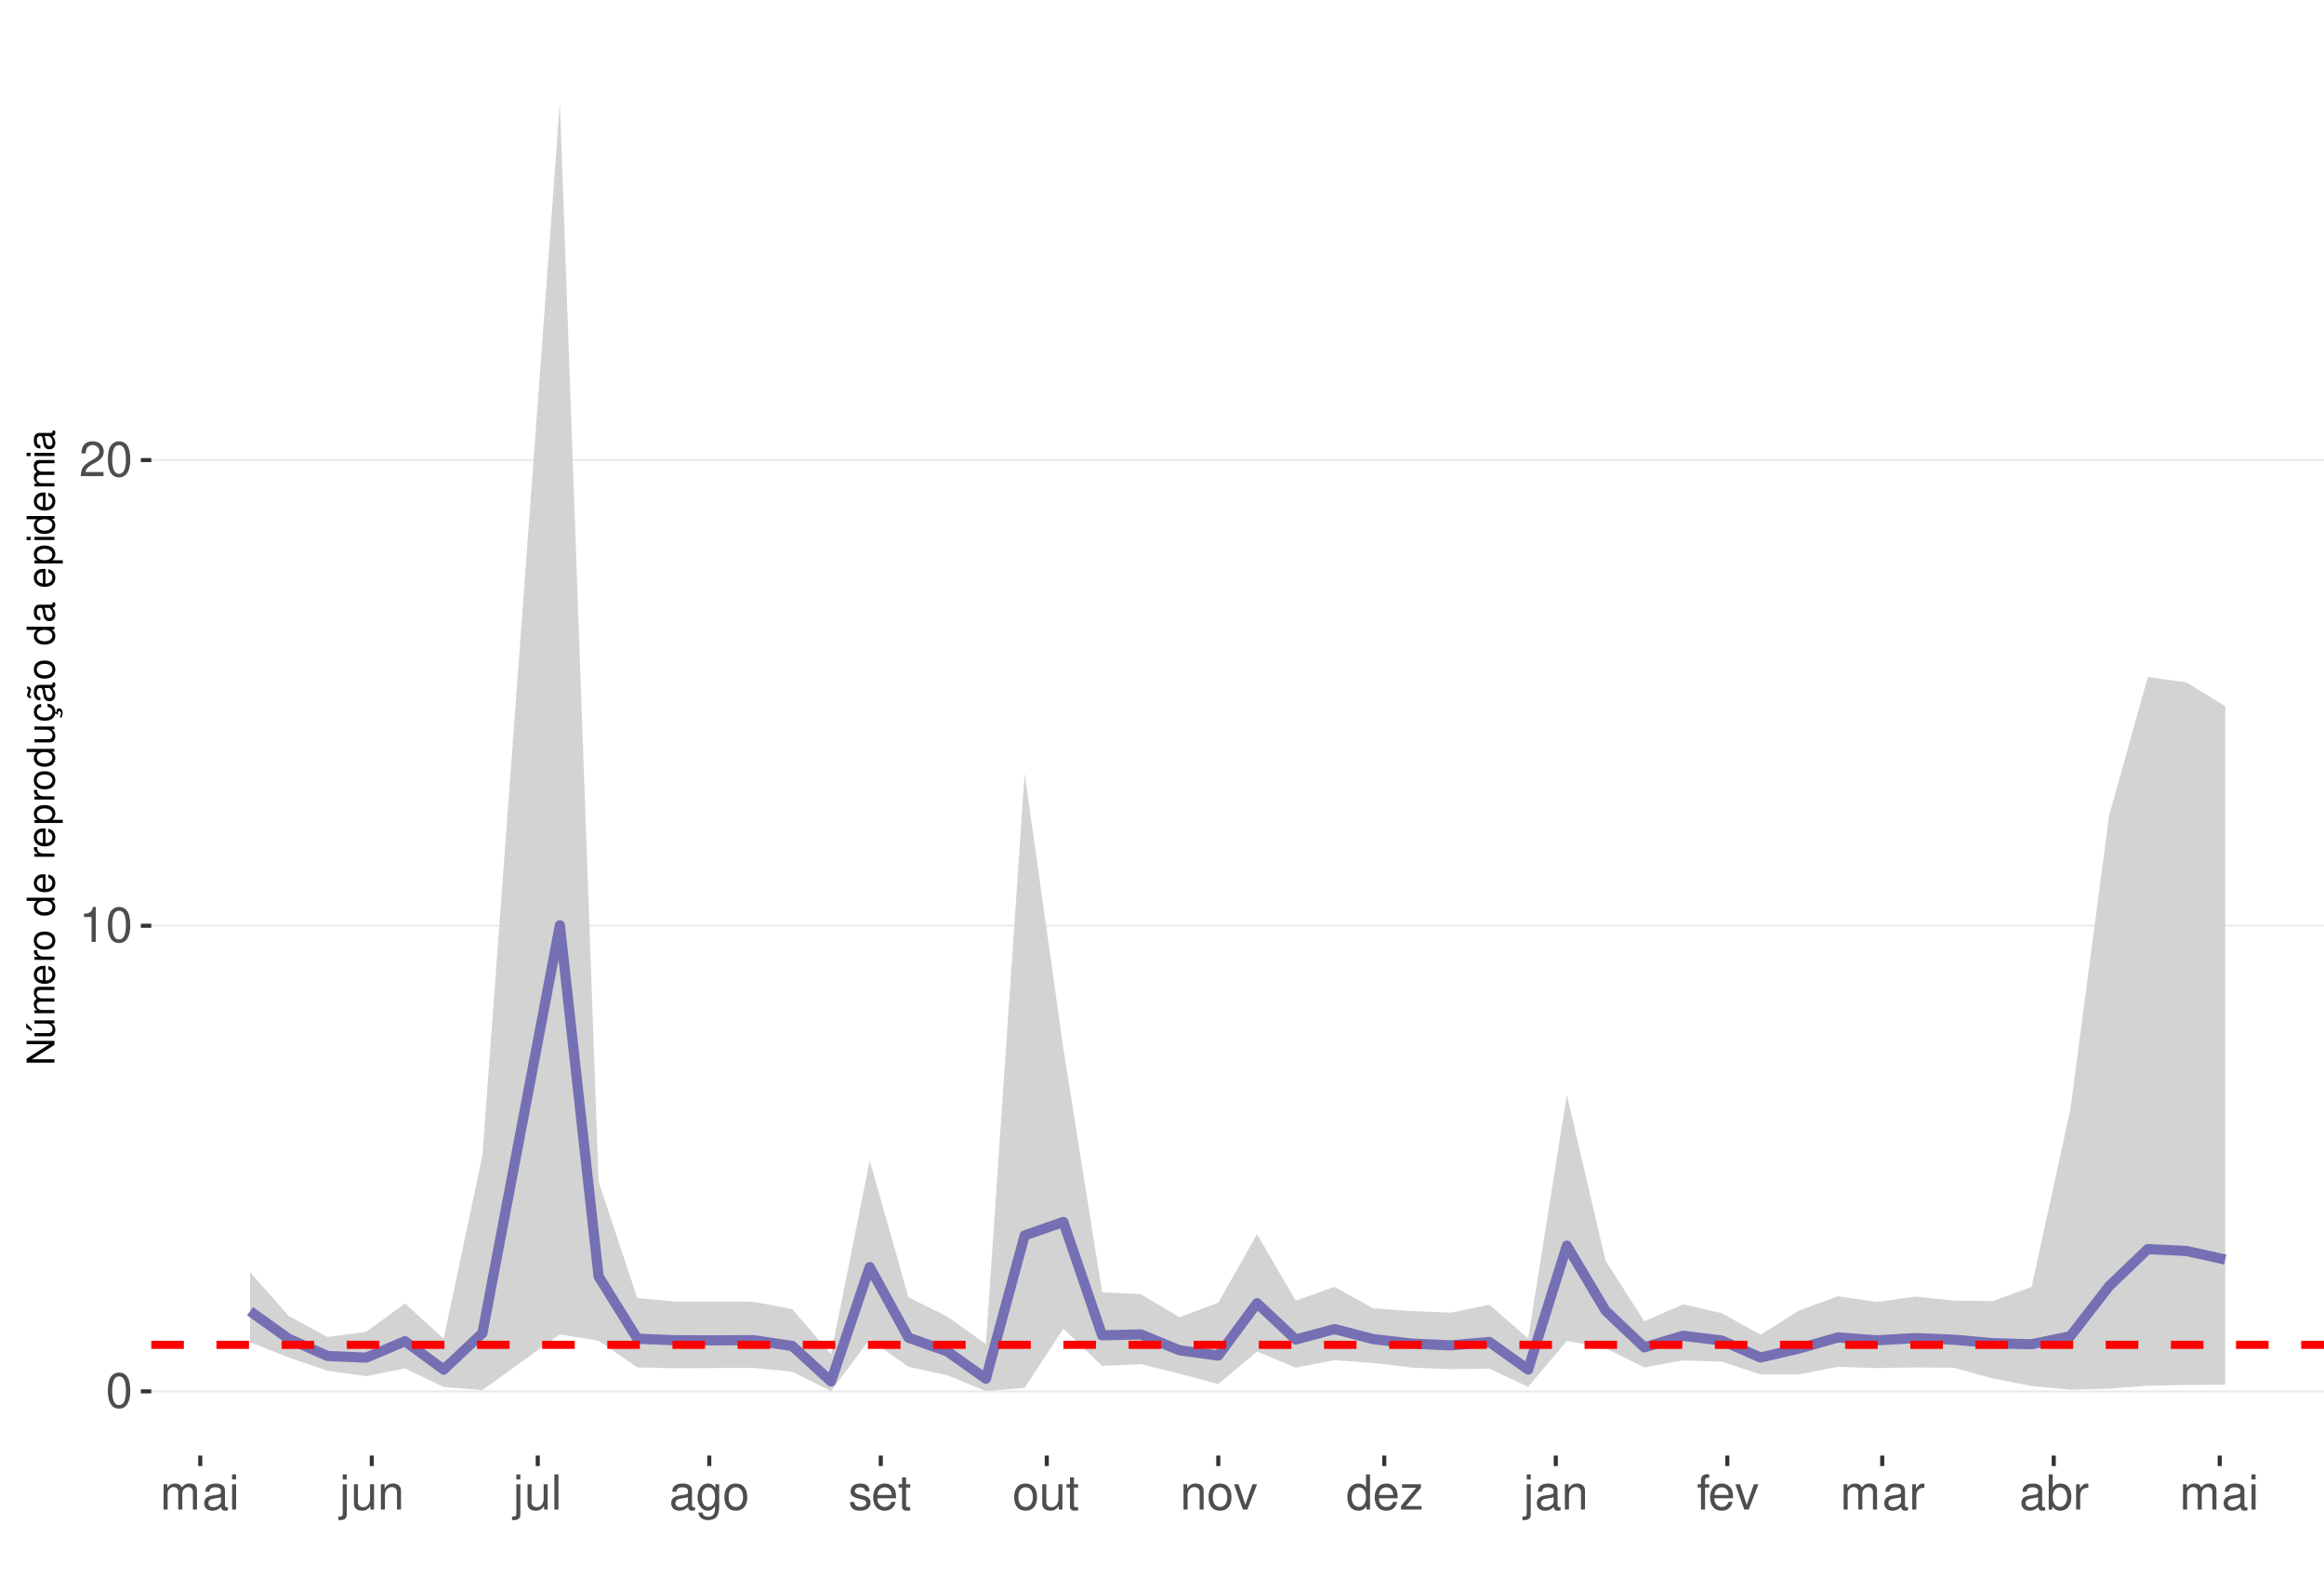
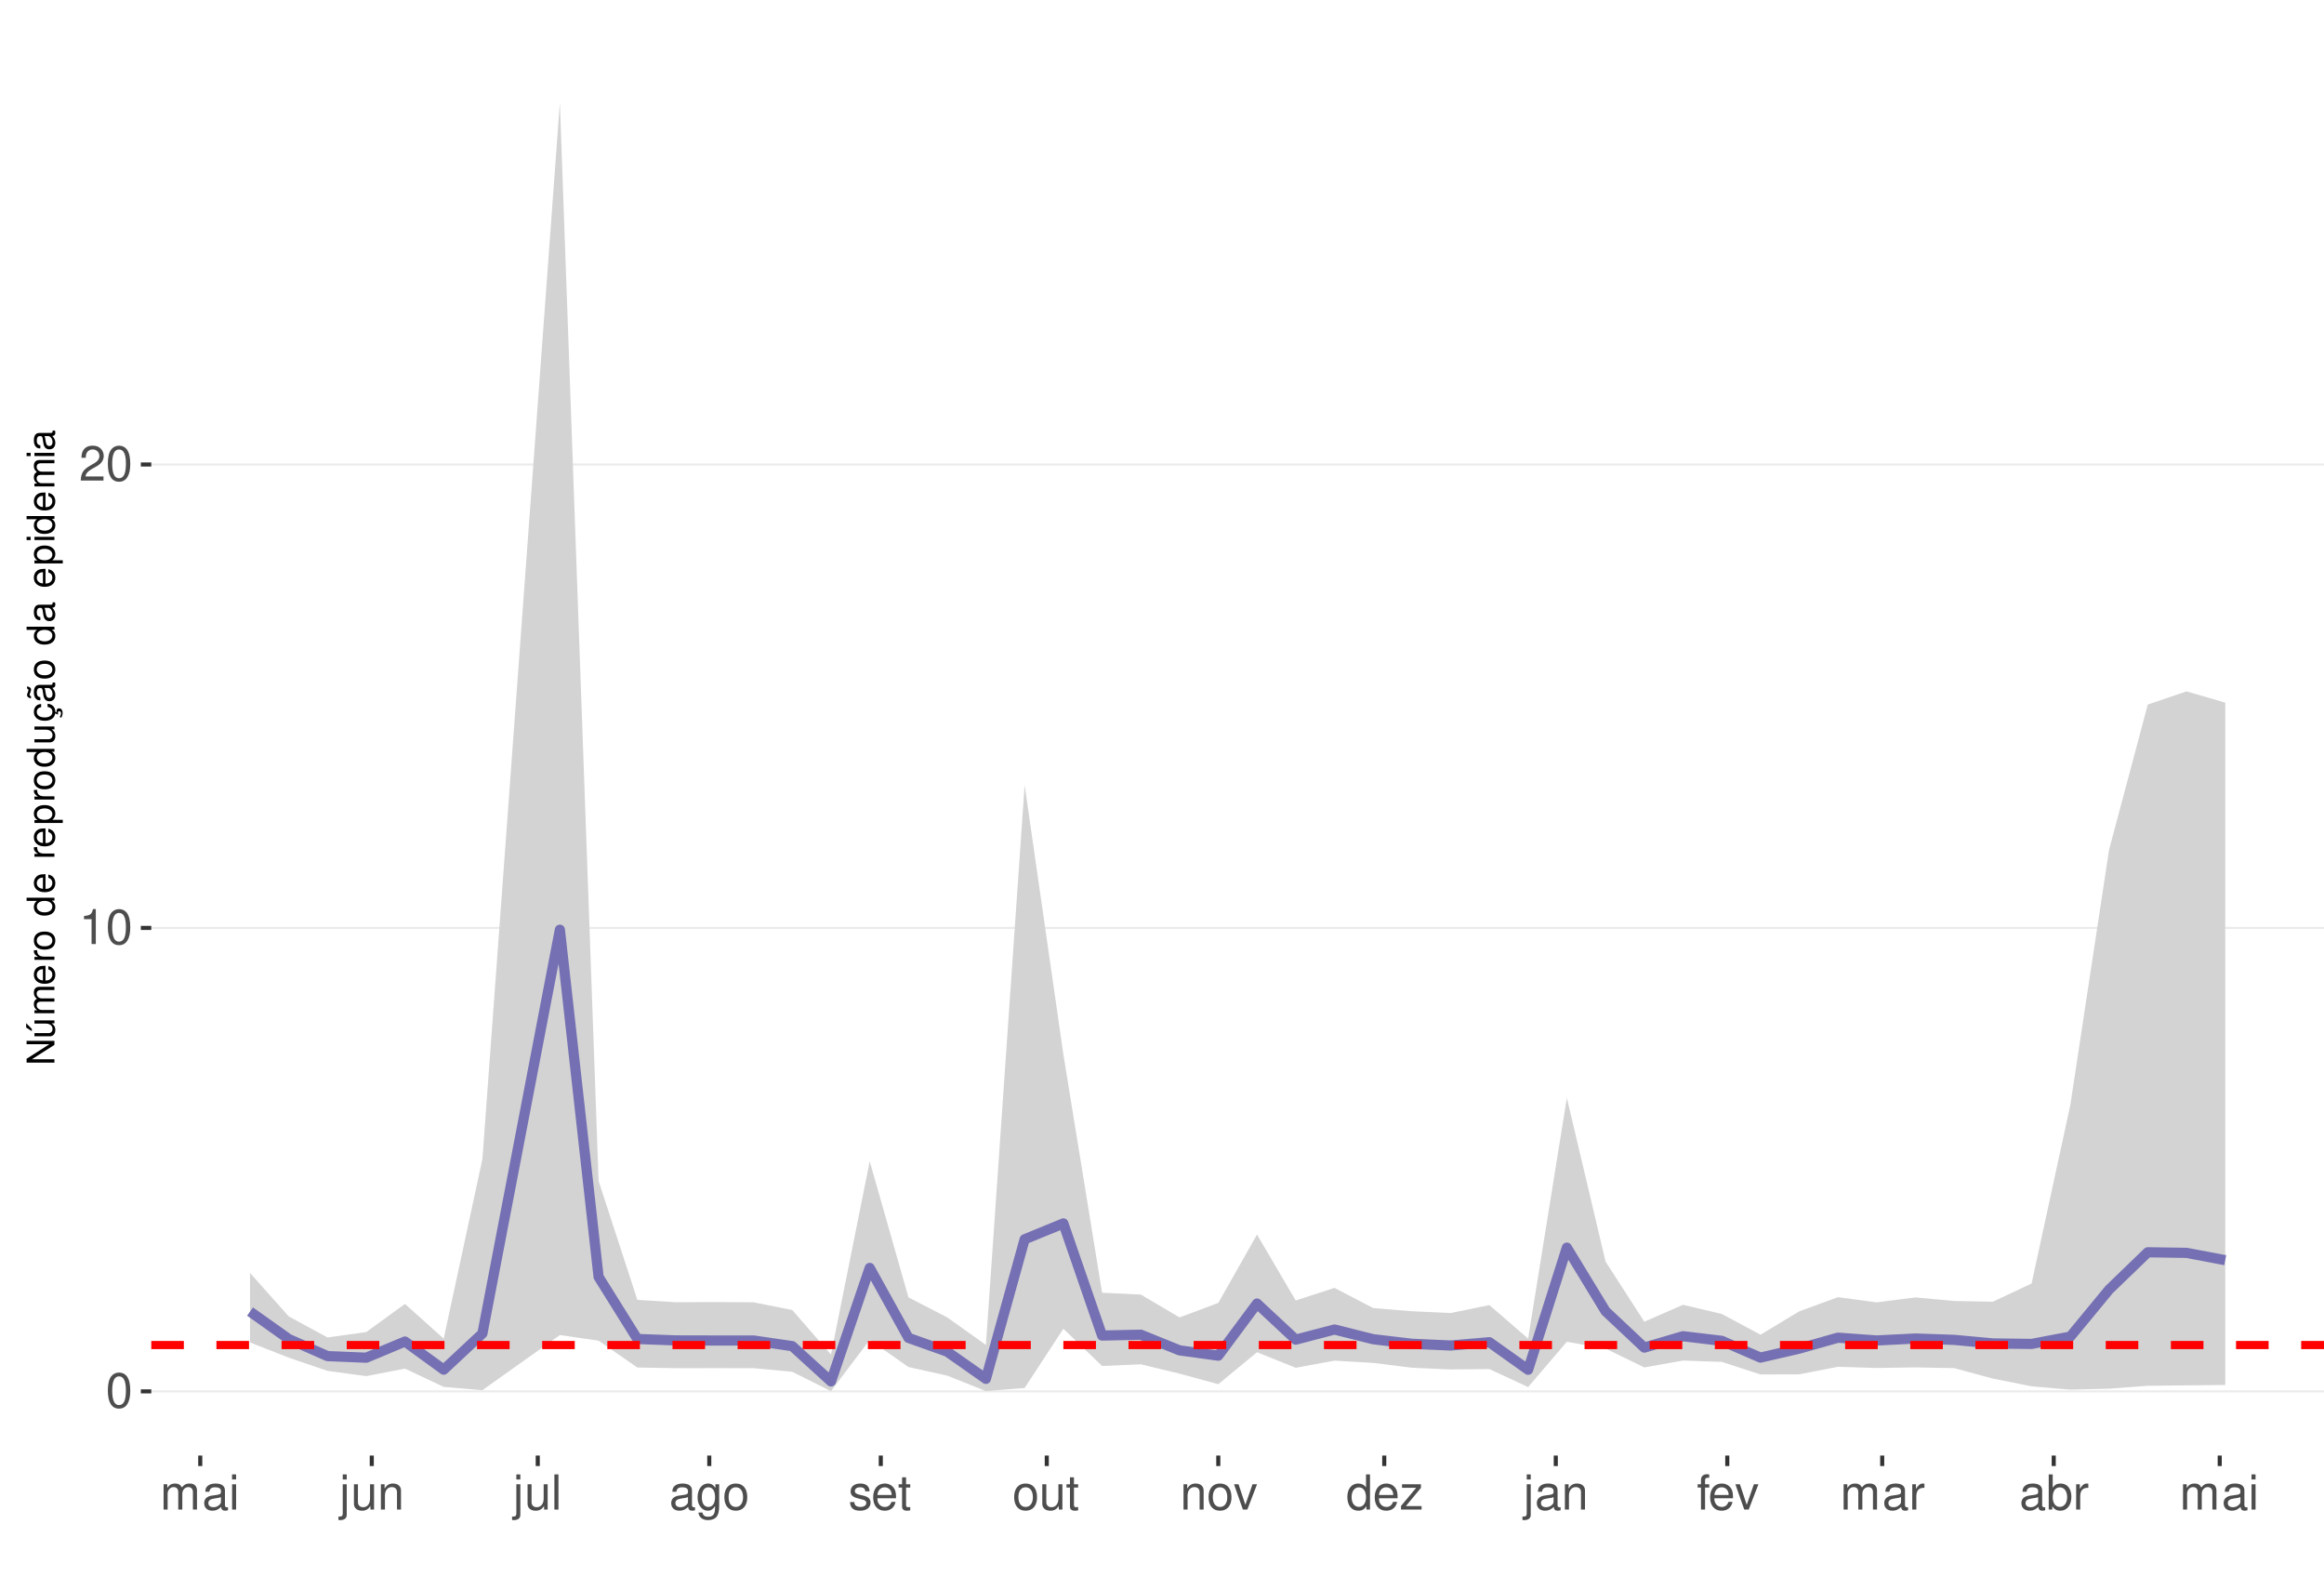
<svg xmlns="http://www.w3.org/2000/svg" xmlns:xlink="http://www.w3.org/1999/xlink" width="609pt" height="413pt" viewBox="0 0 609 413" version="1.1">
  <defs>
    <g>
      <symbol overflow="visible" id="glyph0-0">
        <path style="stroke:none;" d="" />
      </symbol>
      <symbol overflow="visible" id="glyph0-1">
        <path style="stroke:none;" d="M 3.484 -9.156 C 2.641 -9.156 1.891 -8.766 1.422 -8.156 C 0.828 -7.344 0.547 -6.125 0.547 -4.422 C 0.547 -1.344 1.562 0.297 3.484 0.297 C 5.375 0.297 6.422 -1.344 6.422 -4.359 C 6.422 -6.125 6.141 -7.312 5.547 -8.156 C 5.078 -8.781 4.328 -9.156 3.484 -9.156 Z M 3.484 -8.156 C 4.688 -8.156 5.281 -6.938 5.281 -4.453 C 5.281 -1.844 4.703 -0.625 3.453 -0.625 C 2.281 -0.625 1.688 -1.891 1.688 -4.422 C 1.688 -6.938 2.281 -8.156 3.484 -8.156 Z M 3.484 -8.156 " />
      </symbol>
      <symbol overflow="visible" id="glyph0-2">
        <path style="stroke:none;" d="M 3.281 -6.516 L 3.281 0 L 4.391 0 L 4.391 -9.156 L 3.656 -9.156 C 3.266 -7.75 3.016 -7.562 1.297 -7.328 L 1.297 -6.516 Z M 3.281 -6.516 " />
      </symbol>
      <symbol overflow="visible" id="glyph0-3">
        <path style="stroke:none;" d="M 6.406 -1.094 L 1.688 -1.094 C 1.797 -1.859 2.203 -2.344 3.297 -3.016 L 4.562 -3.719 C 5.828 -4.422 6.469 -5.359 6.469 -6.484 C 6.469 -7.234 6.156 -7.953 5.625 -8.438 C 5.094 -8.922 4.438 -9.156 3.594 -9.156 C 2.453 -9.156 1.609 -8.75 1.109 -7.953 C 0.797 -7.484 0.656 -6.906 0.625 -5.984 L 1.75 -5.984 C 1.781 -6.609 1.859 -6.969 2.016 -7.281 C 2.297 -7.828 2.891 -8.172 3.562 -8.172 C 4.562 -8.172 5.328 -7.438 5.328 -6.453 C 5.328 -5.719 4.906 -5.094 4.109 -4.625 L 2.953 -3.953 C 1.078 -2.875 0.531 -2.016 0.438 -0.016 L 6.406 -0.016 Z M 6.406 -1.094 " />
      </symbol>
      <symbol overflow="visible" id="glyph0-4">
        <path style="stroke:none;" d="M 0.891 -6.625 L 0.891 0 L 1.953 0 L 1.953 -4.156 C 1.953 -5.125 2.641 -5.891 3.5 -5.891 C 4.297 -5.891 4.734 -5.422 4.734 -4.562 L 4.734 0 L 5.797 0 L 5.797 -4.156 C 5.797 -5.125 6.5 -5.891 7.359 -5.891 C 8.125 -5.891 8.578 -5.406 8.578 -4.562 L 8.578 0 L 9.641 0 L 9.641 -4.969 C 9.641 -6.156 8.953 -6.828 7.719 -6.828 C 6.828 -6.828 6.297 -6.562 5.688 -5.812 C 5.297 -6.516 4.766 -6.828 3.891 -6.828 C 3.016 -6.828 2.422 -6.5 1.859 -5.688 L 1.859 -6.625 Z M 0.891 -6.625 " />
      </symbol>
      <symbol overflow="visible" id="glyph0-5">
        <path style="stroke:none;" d="M 6.766 -0.625 C 6.656 -0.594 6.609 -0.594 6.547 -0.594 C 6.172 -0.594 5.969 -0.781 5.969 -1.109 L 5.969 -5.016 C 5.969 -6.188 5.109 -6.828 3.484 -6.828 C 2.5 -6.828 1.734 -6.547 1.281 -6.047 C 0.969 -5.703 0.844 -5.328 0.828 -4.672 L 1.891 -4.672 C 1.969 -5.484 2.453 -5.844 3.438 -5.844 C 4.406 -5.844 4.922 -5.5 4.922 -4.859 L 4.922 -4.578 C 4.906 -4.125 4.688 -3.969 3.828 -3.844 C 2.328 -3.656 2.094 -3.609 1.703 -3.438 C 0.922 -3.109 0.531 -2.531 0.531 -1.672 C 0.531 -0.469 1.359 0.297 2.703 0.297 C 3.547 0.297 4.219 0 4.969 -0.688 C 5.031 0 5.359 0.297 6.047 0.297 C 6.281 0.297 6.422 0.266 6.766 0.172 Z M 4.922 -2.094 C 4.922 -1.734 4.828 -1.516 4.5 -1.234 C 4.078 -0.828 3.562 -0.625 2.938 -0.625 C 2.109 -0.625 1.625 -1.031 1.625 -1.703 C 1.625 -2.391 2.094 -2.75 3.234 -2.906 C 4.359 -3.062 4.562 -3.109 4.922 -3.281 Z M 4.922 -2.094 " />
      </symbol>
      <symbol overflow="visible" id="glyph0-6">
        <path style="stroke:none;" d="M 1.891 -6.625 L 0.844 -6.625 L 0.844 0 L 1.891 0 Z M 1.891 -9.219 L 0.828 -9.219 L 0.828 -7.891 L 1.891 -7.891 Z M 1.891 -9.219 " />
      </symbol>
      <symbol overflow="visible" id="glyph0-7">
        <path style="stroke:none;" d="M 0.891 -6.625 L 0.891 0.969 C 0.891 1.625 0.688 1.828 0.031 1.828 C -0.047 1.828 -0.094 1.828 -0.234 1.828 L -0.234 2.719 C -0.094 2.75 -0.031 2.766 0.125 2.766 C 1.312 2.766 1.938 2.297 1.938 1.375 L 1.938 -6.625 Z M 1.938 -9.219 L 0.891 -9.219 L 0.891 -7.891 L 1.938 -7.891 Z M 1.938 -9.219 " />
      </symbol>
      <symbol overflow="visible" id="glyph0-8">
        <path style="stroke:none;" d="M 6.094 0 L 6.094 -6.625 L 5.047 -6.625 L 5.047 -2.875 C 5.047 -1.516 4.344 -0.625 3.234 -0.625 C 2.406 -0.625 1.875 -1.141 1.875 -1.938 L 1.875 -6.625 L 0.828 -6.625 L 0.828 -1.516 C 0.828 -0.422 1.641 0.297 2.938 0.297 C 3.906 0.297 4.531 -0.047 5.156 -0.922 L 5.156 0 Z M 6.094 0 " />
      </symbol>
      <symbol overflow="visible" id="glyph0-9">
        <path style="stroke:none;" d="M 0.891 -6.625 L 0.891 0 L 1.953 0 L 1.953 -3.656 C 1.953 -5.016 2.656 -5.891 3.75 -5.891 C 4.578 -5.891 5.109 -5.391 5.109 -4.594 L 5.109 0 L 6.156 0 L 6.156 -5.016 C 6.156 -6.109 5.344 -6.828 4.062 -6.828 C 3.078 -6.828 2.438 -6.438 1.859 -5.516 L 1.859 -6.625 Z M 0.891 -6.625 " />
      </symbol>
      <symbol overflow="visible" id="glyph0-10">
        <path style="stroke:none;" d="M 1.922 -9.219 L 0.859 -9.219 L 0.859 0 L 1.922 0 Z M 1.922 -9.219 " />
      </symbol>
      <symbol overflow="visible" id="glyph0-11">
        <path style="stroke:none;" d="M 5.109 -6.625 L 5.109 -5.672 C 4.578 -6.469 4 -6.828 3.156 -6.828 C 1.562 -6.828 0.438 -5.328 0.438 -3.203 C 0.438 -2.094 0.703 -1.281 1.281 -0.609 C 1.766 -0.031 2.406 0.297 3.094 0.297 C 3.891 0.297 4.453 -0.062 5.016 -0.906 L 5.016 -0.562 C 5.016 1.219 4.516 1.875 3.203 1.875 C 2.297 1.875 1.828 1.516 1.734 0.766 L 0.656 0.766 C 0.766 1.984 1.734 2.766 3.172 2.766 C 4.156 2.766 4.969 2.438 5.391 1.906 C 5.891 1.297 6.094 0.469 6.094 -1.094 L 6.094 -6.625 Z M 3.266 -5.844 C 4.375 -5.844 5.016 -4.906 5.016 -3.234 C 5.016 -1.625 4.359 -0.688 3.266 -0.688 C 2.172 -0.688 1.547 -1.625 1.547 -3.266 C 1.547 -4.891 2.172 -5.844 3.266 -5.844 Z M 3.266 -5.844 " />
      </symbol>
      <symbol overflow="visible" id="glyph0-12">
        <path style="stroke:none;" d="M 3.438 -6.828 C 1.562 -6.828 0.453 -5.5 0.453 -3.266 C 0.453 -1.031 1.562 0.297 3.453 0.297 C 5.328 0.297 6.453 -1.031 6.453 -3.219 C 6.453 -5.516 5.359 -6.828 3.438 -6.828 Z M 3.453 -5.844 C 4.641 -5.844 5.359 -4.875 5.359 -3.234 C 5.359 -1.656 4.625 -0.688 3.453 -0.688 C 2.281 -0.688 1.562 -1.656 1.562 -3.266 C 1.562 -4.875 2.281 -5.844 3.453 -5.844 Z M 3.453 -5.844 " />
      </symbol>
      <symbol overflow="visible" id="glyph0-13">
        <path style="stroke:none;" d="M 5.547 -4.781 C 5.531 -6.094 4.672 -6.828 3.141 -6.828 C 1.594 -6.828 0.594 -6.031 0.594 -4.797 C 0.594 -3.766 1.125 -3.266 2.703 -2.891 L 3.688 -2.641 C 4.422 -2.469 4.703 -2.203 4.703 -1.734 C 4.703 -1.094 4.094 -0.688 3.156 -0.688 C 2.594 -0.688 2.109 -0.844 1.844 -1.125 C 1.688 -1.312 1.609 -1.5 1.547 -1.969 L 0.438 -1.969 C 0.484 -0.438 1.344 0.297 3.078 0.297 C 4.75 0.297 5.812 -0.531 5.812 -1.812 C 5.812 -2.797 5.25 -3.344 3.938 -3.656 L 2.922 -3.891 C 2.062 -4.094 1.703 -4.375 1.703 -4.844 C 1.703 -5.469 2.234 -5.844 3.094 -5.844 C 3.953 -5.844 4.406 -5.484 4.422 -4.781 Z M 5.547 -4.781 " />
      </symbol>
      <symbol overflow="visible" id="glyph0-14">
        <path style="stroke:none;" d="M 6.5 -2.969 C 6.5 -3.969 6.422 -4.578 6.234 -5.078 C 5.797 -6.156 4.781 -6.828 3.547 -6.828 C 1.703 -6.828 0.5 -5.422 0.5 -3.234 C 0.5 -1.031 1.641 0.297 3.516 0.297 C 5.031 0.297 6.094 -0.562 6.359 -2.016 L 5.297 -2.016 C 5 -1.141 4.406 -0.688 3.562 -0.688 C 2.891 -0.688 2.312 -0.984 1.969 -1.547 C 1.703 -1.922 1.625 -2.297 1.609 -2.969 Z M 1.625 -3.828 C 1.719 -5.047 2.469 -5.844 3.531 -5.844 C 4.609 -5.844 5.359 -5.016 5.359 -3.828 Z M 1.625 -3.828 " />
      </symbol>
      <symbol overflow="visible" id="glyph0-15">
        <path style="stroke:none;" d="M 3.219 -6.625 L 2.125 -6.625 L 2.125 -8.453 L 1.078 -8.453 L 1.078 -6.625 L 0.172 -6.625 L 0.172 -5.766 L 1.078 -5.766 L 1.078 -0.766 C 1.078 -0.078 1.531 0.297 2.359 0.297 C 2.625 0.297 2.859 0.266 3.219 0.203 L 3.219 -0.688 C 3.062 -0.641 2.922 -0.625 2.703 -0.625 C 2.25 -0.625 2.125 -0.766 2.125 -1.234 L 2.125 -5.766 L 3.219 -5.766 Z M 3.219 -6.625 " />
      </symbol>
      <symbol overflow="visible" id="glyph0-16">
        <path style="stroke:none;" d="M 3.609 0 L 6.156 -6.625 L 4.969 -6.625 L 3.094 -1.25 L 1.312 -6.625 L 0.125 -6.625 L 2.453 0 Z M 3.609 0 " />
      </symbol>
      <symbol overflow="visible" id="glyph0-17">
        <path style="stroke:none;" d="M 6.266 -9.219 L 5.219 -9.219 L 5.219 -5.797 C 4.766 -6.469 4.062 -6.828 3.172 -6.828 C 1.453 -6.828 0.328 -5.438 0.328 -3.328 C 0.328 -1.094 1.422 0.297 3.219 0.297 C 4.125 0.297 4.766 -0.047 5.328 -0.875 L 5.328 0 L 6.266 0 Z M 3.359 -5.828 C 4.5 -5.828 5.219 -4.828 5.219 -3.234 C 5.219 -1.703 4.484 -0.703 3.359 -0.703 C 2.203 -0.703 1.438 -1.719 1.438 -3.266 C 1.438 -4.812 2.203 -5.828 3.359 -5.828 Z M 3.359 -5.828 " />
      </symbol>
      <symbol overflow="visible" id="glyph0-18">
        <path style="stroke:none;" d="M 5.609 -6.625 L 0.656 -6.625 L 0.656 -5.703 L 4.359 -5.703 L 0.391 -0.953 L 0.391 0 L 5.781 0 L 5.781 -0.922 L 1.672 -0.922 L 5.609 -5.688 Z M 5.609 -6.625 " />
      </symbol>
      <symbol overflow="visible" id="glyph0-19">
        <path style="stroke:none;" d="M 3.266 -6.625 L 2.172 -6.625 L 2.172 -7.672 C 2.172 -8.109 2.406 -8.344 2.891 -8.344 C 2.984 -8.344 3.031 -8.344 3.266 -8.328 L 3.266 -9.203 C 3.031 -9.25 2.891 -9.266 2.672 -9.266 C 1.703 -9.266 1.109 -8.703 1.109 -7.766 L 1.109 -6.625 L 0.234 -6.625 L 0.234 -5.766 L 1.109 -5.766 L 1.109 0 L 2.172 0 L 2.172 -5.766 L 3.266 -5.766 Z M 3.266 -6.625 " />
      </symbol>
      <symbol overflow="visible" id="glyph0-20">
        <path style="stroke:none;" d="M 0.875 -6.625 L 0.875 0 L 1.938 0 L 1.938 -3.438 C 1.953 -5.031 2.609 -5.75 4.062 -5.703 L 4.062 -6.781 C 3.891 -6.812 3.781 -6.828 3.656 -6.828 C 2.969 -6.828 2.453 -6.422 1.844 -5.422 L 1.844 -6.625 Z M 0.875 -6.625 " />
      </symbol>
      <symbol overflow="visible" id="glyph0-21">
        <path style="stroke:none;" d="M 0.688 -9.219 L 0.688 0 L 1.625 0 L 1.625 -0.844 C 2.141 -0.078 2.812 0.297 3.734 0.297 C 5.484 0.297 6.625 -1.141 6.625 -3.344 C 6.625 -5.5 5.547 -6.828 3.781 -6.828 C 2.875 -6.828 2.234 -6.484 1.734 -5.734 L 1.734 -9.219 Z M 3.578 -5.828 C 4.766 -5.828 5.516 -4.812 5.516 -3.234 C 5.516 -1.719 4.734 -0.703 3.578 -0.703 C 2.453 -0.703 1.734 -1.703 1.734 -3.266 C 1.734 -4.828 2.453 -5.828 3.578 -5.828 Z M 3.578 -5.828 " />
      </symbol>
      <symbol overflow="visible" id="glyph1-0">
        <path style="stroke:none;" d="" />
      </symbol>
      <symbol overflow="visible" id="glyph1-1">
        <path style="stroke:none;" d="M -7.297 -6.453 L -7.297 -5.578 L -1.328 -5.578 L -7.297 -1.766 L -7.297 -0.766 L 0 -0.766 L 0 -1.641 L -5.906 -1.641 L 0 -5.406 L 0 -6.453 Z M -7.297 -6.453 " />
      </symbol>
      <symbol overflow="visible" id="glyph1-2">
        <path style="stroke:none;" d="M 0 -4.812 L -5.234 -4.812 L -5.234 -3.984 L -2.266 -3.984 C -1.203 -3.984 -0.5 -3.438 -0.5 -2.562 C -0.5 -1.906 -0.906 -1.484 -1.531 -1.484 L -5.234 -1.484 L -5.234 -0.656 L -1.203 -0.656 C -0.328 -0.656 0.234 -1.297 0.234 -2.312 C 0.234 -3.094 -0.047 -3.578 -0.734 -4.062 L 0 -4.062 Z M -7.406 -2.953 L -5.922 -2 L -5.922 -2.594 L -7.406 -4.094 Z M -7.406 -2.953 " />
      </symbol>
      <symbol overflow="visible" id="glyph1-3">
        <path style="stroke:none;" d="M -5.234 -0.703 L 0 -0.703 L 0 -1.547 L -3.297 -1.547 C -4.047 -1.547 -4.656 -2.094 -4.656 -2.766 C -4.656 -3.391 -4.281 -3.734 -3.609 -3.734 L 0 -3.734 L 0 -4.578 L -3.297 -4.578 C -4.047 -4.578 -4.656 -5.125 -4.656 -5.812 C -4.656 -6.422 -4.266 -6.781 -3.609 -6.781 L 0 -6.781 L 0 -7.625 L -3.938 -7.625 C -4.875 -7.625 -5.391 -7.078 -5.391 -6.094 C -5.391 -5.406 -5.188 -4.984 -4.594 -4.484 C -5.156 -4.188 -5.391 -3.766 -5.391 -3.078 C -5.391 -2.375 -5.125 -1.906 -4.5 -1.469 L -5.234 -1.469 Z M -5.234 -0.703 " />
      </symbol>
      <symbol overflow="visible" id="glyph1-4">
        <path style="stroke:none;" d="M -2.344 -5.125 C -3.141 -5.125 -3.625 -5.062 -4.016 -4.922 C -4.875 -4.578 -5.391 -3.781 -5.391 -2.797 C -5.391 -1.344 -4.281 -0.406 -2.547 -0.406 C -0.812 -0.406 0.234 -1.297 0.234 -2.781 C 0.234 -3.984 -0.453 -4.812 -1.594 -5.016 L -1.594 -4.188 C -0.906 -3.953 -0.547 -3.484 -0.547 -2.812 C -0.547 -2.281 -0.781 -1.828 -1.219 -1.547 C -1.516 -1.344 -1.812 -1.281 -2.344 -1.266 Z M -3.016 -1.297 C -3.984 -1.359 -4.625 -1.953 -4.625 -2.797 C -4.625 -3.641 -3.953 -4.234 -3.016 -4.234 Z M -3.016 -1.297 " />
      </symbol>
      <symbol overflow="visible" id="glyph1-5">
        <path style="stroke:none;" d="M -5.234 -0.688 L 0 -0.688 L 0 -1.531 L -2.719 -1.531 C -3.984 -1.547 -4.547 -2.062 -4.516 -3.203 L -5.359 -3.203 C -5.375 -3.062 -5.391 -2.984 -5.391 -2.891 C -5.391 -2.344 -5.062 -1.938 -4.297 -1.453 L -5.234 -1.453 Z M -5.234 -0.688 " />
      </symbol>
      <symbol overflow="visible" id="glyph1-6">
        <path style="stroke:none;" d="M -5.391 -2.719 C -5.391 -1.234 -4.344 -0.359 -2.578 -0.359 C -0.812 -0.359 0.234 -1.234 0.234 -2.734 C 0.234 -4.203 -0.812 -5.094 -2.547 -5.094 C -4.359 -5.094 -5.391 -4.234 -5.391 -2.719 Z M -4.625 -2.734 C -4.625 -3.672 -3.844 -4.234 -2.547 -4.234 C -1.312 -4.234 -0.547 -3.656 -0.547 -2.734 C -0.547 -1.797 -1.312 -1.234 -2.578 -1.234 C -3.844 -1.234 -4.625 -1.797 -4.625 -2.734 Z M -4.625 -2.734 " />
      </symbol>
      <symbol overflow="visible" id="glyph1-7">
        <path style="stroke:none;" d="" />
      </symbol>
      <symbol overflow="visible" id="glyph1-8">
        <path style="stroke:none;" d="M -7.297 -4.953 L -7.297 -4.125 L -4.578 -4.125 C -5.109 -3.766 -5.391 -3.203 -5.391 -2.516 C -5.391 -1.156 -4.297 -0.266 -2.625 -0.266 C -0.859 -0.266 0.234 -1.125 0.234 -2.547 C 0.234 -3.266 -0.047 -3.766 -0.688 -4.203 L 0 -4.203 L 0 -4.953 Z M -4.609 -2.656 C -4.609 -3.547 -3.812 -4.125 -2.562 -4.125 C -1.344 -4.125 -0.547 -3.547 -0.547 -2.656 C -0.547 -1.734 -1.359 -1.125 -2.578 -1.125 C -3.797 -1.125 -4.609 -1.734 -4.609 -2.656 Z M -4.609 -2.656 " />
      </symbol>
      <symbol overflow="visible" id="glyph1-9">
        <path style="stroke:none;" d="M 2.188 -0.547 L 2.188 -1.375 L -0.547 -1.375 C -0.016 -1.812 0.234 -2.312 0.234 -2.984 C 0.234 -4.344 -0.859 -5.234 -2.531 -5.234 C -4.297 -5.234 -5.391 -4.375 -5.391 -2.984 C -5.391 -2.266 -5.062 -1.703 -4.453 -1.312 L -5.234 -1.312 L -5.234 -0.547 Z M -4.609 -2.844 C -4.609 -3.766 -3.797 -4.359 -2.547 -4.359 C -1.359 -4.359 -0.547 -3.75 -0.547 -2.844 C -0.547 -1.953 -1.344 -1.375 -2.578 -1.375 C -3.812 -1.375 -4.609 -1.953 -4.609 -2.844 Z M -4.609 -2.844 " />
      </symbol>
      <symbol overflow="visible" id="glyph1-10">
        <path style="stroke:none;" d="M 0 -4.812 L -5.234 -4.812 L -5.234 -3.984 L -2.266 -3.984 C -1.203 -3.984 -0.5 -3.438 -0.5 -2.562 C -0.5 -1.906 -0.906 -1.484 -1.531 -1.484 L -5.234 -1.484 L -5.234 -0.656 L -1.203 -0.656 C -0.328 -0.656 0.234 -1.297 0.234 -2.312 C 0.234 -3.094 -0.047 -3.578 -0.734 -4.062 L 0 -4.062 Z M 0 -4.812 " />
      </symbol>
      <symbol overflow="visible" id="glyph1-11">
        <path style="stroke:none;" d="M 0.234 -2.641 C 0.234 -3.875 -0.547 -4.703 -1.797 -4.766 L -1.797 -3.938 C -0.953 -3.797 -0.531 -3.359 -0.531 -2.656 C -0.531 -1.734 -1.281 -1.188 -2.516 -1.188 C -3.844 -1.188 -4.625 -1.719 -4.625 -2.625 C -4.625 -3.328 -4.203 -3.766 -3.484 -3.875 L -3.484 -4.703 C -3.984 -4.672 -4.312 -4.562 -4.609 -4.359 C -5.094 -4 -5.391 -3.375 -5.391 -2.641 C -5.391 -1.219 -4.266 -0.312 -2.531 -0.312 C -1.469 -0.312 -0.625 -0.672 -0.156 -1.312 C 0.047 -1.594 0.125 -1.812 0.203 -2.25 L 0.922 -1.938 L 0.984 -2.062 C 0.938 -2.188 0.906 -2.25 0.906 -2.375 C 0.906 -2.656 1.047 -2.828 1.281 -2.828 C 1.547 -2.828 1.734 -2.594 1.734 -2.297 C 1.734 -2.031 1.672 -1.844 1.438 -1.406 L 1.406 -1.312 L 1.812 -1.094 C 2.078 -1.75 2.141 -1.953 2.141 -2.344 C 2.141 -3.109 1.781 -3.578 1.203 -3.578 C 0.781 -3.578 0.547 -3.297 0.547 -2.797 C 0.547 -2.703 0.547 -2.641 0.562 -2.516 Z M 0.234 -2.641 " />
      </symbol>
      <symbol overflow="visible" id="glyph1-12">
        <path style="stroke:none;" d="M -0.484 -5.344 C -0.469 -5.266 -0.469 -5.219 -0.469 -5.172 C -0.469 -4.875 -0.625 -4.719 -0.875 -4.719 L -3.953 -4.719 C -4.891 -4.719 -5.391 -4.047 -5.391 -2.75 C -5.391 -1.984 -5.172 -1.375 -4.781 -1.016 C -4.516 -0.766 -4.203 -0.672 -3.688 -0.656 L -3.688 -1.484 C -4.328 -1.562 -4.625 -1.938 -4.625 -2.719 C -4.625 -3.484 -4.344 -3.891 -3.844 -3.891 L -3.625 -3.891 C -3.266 -3.875 -3.125 -3.703 -3.047 -3.016 C -2.891 -1.844 -2.844 -1.656 -2.719 -1.344 C -2.453 -0.734 -2 -0.422 -1.312 -0.422 C -0.375 -0.422 0.234 -1.078 0.234 -2.141 C 0.234 -2.797 0 -3.328 -0.547 -3.922 C 0 -3.984 0.234 -4.234 0.234 -4.781 C 0.234 -4.953 0.203 -5.062 0.141 -5.344 Z M -1.656 -3.891 C -1.375 -3.891 -1.203 -3.812 -0.969 -3.562 C -0.656 -3.219 -0.5 -2.812 -0.5 -2.312 C -0.5 -1.672 -0.812 -1.297 -1.344 -1.297 C -1.891 -1.297 -2.172 -1.656 -2.297 -2.547 C -2.422 -3.438 -2.453 -3.609 -2.594 -3.891 Z M -7.172 -3.75 C -6.922 -3.672 -6.812 -3.547 -6.812 -3.375 C -6.812 -3.25 -6.875 -2.984 -6.984 -2.734 C -7.156 -2.312 -7.172 -2.25 -7.172 -2.047 C -7.172 -1.594 -6.797 -1.297 -6.141 -1.188 L -6.141 -1.766 C -6.375 -1.812 -6.5 -1.938 -6.5 -2.094 C -6.5 -2.203 -6.469 -2.344 -6.375 -2.578 C -6.156 -3.156 -6.125 -3.234 -6.125 -3.438 C -6.125 -3.922 -6.484 -4.219 -7.172 -4.312 Z M -7.172 -3.75 " />
      </symbol>
      <symbol overflow="visible" id="glyph1-13">
        <path style="stroke:none;" d="M -0.484 -5.344 C -0.469 -5.266 -0.469 -5.219 -0.469 -5.172 C -0.469 -4.875 -0.625 -4.719 -0.875 -4.719 L -3.953 -4.719 C -4.891 -4.719 -5.391 -4.047 -5.391 -2.75 C -5.391 -1.984 -5.172 -1.375 -4.781 -1.016 C -4.516 -0.766 -4.203 -0.672 -3.688 -0.656 L -3.688 -1.484 C -4.328 -1.562 -4.625 -1.938 -4.625 -2.719 C -4.625 -3.484 -4.344 -3.891 -3.844 -3.891 L -3.625 -3.891 C -3.266 -3.875 -3.125 -3.703 -3.047 -3.016 C -2.891 -1.844 -2.844 -1.656 -2.719 -1.344 C -2.453 -0.734 -2 -0.422 -1.312 -0.422 C -0.375 -0.422 0.234 -1.078 0.234 -2.141 C 0.234 -2.797 0 -3.328 -0.547 -3.922 C 0 -3.984 0.234 -4.234 0.234 -4.781 C 0.234 -4.953 0.203 -5.062 0.141 -5.344 Z M -1.656 -3.891 C -1.375 -3.891 -1.203 -3.812 -0.969 -3.562 C -0.656 -3.219 -0.5 -2.812 -0.5 -2.312 C -0.5 -1.672 -0.812 -1.297 -1.344 -1.297 C -1.891 -1.297 -2.172 -1.656 -2.297 -2.547 C -2.422 -3.438 -2.453 -3.609 -2.594 -3.891 Z M -1.656 -3.891 " />
      </symbol>
      <symbol overflow="visible" id="glyph1-14">
        <path style="stroke:none;" d="M -5.234 -1.5 L -5.234 -0.672 L 0 -0.672 L 0 -1.5 Z M -7.297 -1.5 L -7.297 -0.656 L -6.234 -0.656 L -6.234 -1.5 Z M -7.297 -1.5 " />
      </symbol>
    </g>
    <clipPath id="clip1">
      <path d="M 39.645 9.961 L 609 9.961 L 609 381.328 L 39.645 381.328 Z M 39.645 9.961 " />
    </clipPath>
    <clipPath id="clip2">
      <path d="M 39.645 364 L 609 364 L 609 365 L 39.645 365 Z M 39.645 364 " />
    </clipPath>
    <clipPath id="clip3">
-       <path d="M 39.645 242 L 609 242 L 609 243 L 39.645 243 Z M 39.645 242 " />
+       <path d="M 39.645 242 L 609 242 L 609 244 L 39.645 244 Z M 39.645 242 " />
    </clipPath>
    <clipPath id="clip4">
-       <path d="M 39.645 120 L 609 120 L 609 121 L 39.645 121 Z M 39.645 120 " />
+       <path d="M 39.645 121 L 609 121 L 609 122 L 39.645 122 Z M 39.645 121 " />
    </clipPath>
    <clipPath id="clip5">
      <path d="M 39.645 351 L 609 351 L 609 354 L 39.645 354 Z M 39.645 351 " />
    </clipPath>
  </defs>
  <g id="surface141">
    <rect x="0" y="0" width="609" height="413" style="fill:rgb(100%,100%,100%);fill-opacity:1;stroke:none;" />
    <rect x="0" y="0" width="609" height="413" style="fill:rgb(100%,100%,100%);fill-opacity:1;stroke:none;" />
    <path style="fill:none;stroke-width:1.067;stroke-linecap:round;stroke-linejoin:round;stroke:rgb(100%,100%,100%);stroke-opacity:1;stroke-miterlimit:10;" d="M 0 413 L 609 413 L 609 0 L 0 0 Z M 0 413 " />
    <g clip-path="url(#clip1)" clip-rule="nonzero">
      <path style=" stroke:none;fill-rule:nonzero;fill:rgb(100%,100%,100%);fill-opacity:1;" d="M 39.645 381.328 L 609 381.328 L 609 9.961 L 39.645 9.961 Z M 39.645 381.328 " />
    </g>
    <g clip-path="url(#clip2)" clip-rule="nonzero">
      <path style="fill:none;stroke-width:0.533;stroke-linecap:butt;stroke-linejoin:round;stroke:rgb(92.157%,92.157%,92.157%);stroke-opacity:1;stroke-miterlimit:10;" d="M 39.645 364.516 L 609 364.516 " />
    </g>
    <g clip-path="url(#clip3)" clip-rule="nonzero">
-       <path style="fill:none;stroke-width:0.533;stroke-linecap:butt;stroke-linejoin:round;stroke:rgb(92.157%,92.157%,92.157%);stroke-opacity:1;stroke-miterlimit:10;" d="M 39.645 242.527 L 609 242.527 " />
+       <path style="fill:none;stroke-width:0.533;stroke-linecap:butt;stroke-linejoin:round;stroke:rgb(92.157%,92.157%,92.157%);stroke-opacity:1;stroke-miterlimit:10;" d="M 39.645 243.102 L 609 243.102 " />
    </g>
    <g clip-path="url(#clip4)" clip-rule="nonzero">
-       <path style="fill:none;stroke-width:0.533;stroke-linecap:butt;stroke-linejoin:round;stroke:rgb(92.157%,92.157%,92.157%);stroke-opacity:1;stroke-miterlimit:10;" d="M 39.645 120.539 L 609 120.539 " />
-     </g>
-     <path style=" stroke:none;fill-rule:nonzero;fill:rgb(82.745%,82.745%,82.745%);fill-opacity:1;" d="M 65.523 333.27 L 75.672 344.793 L 85.824 350.258 L 95.973 348.918 L 106.121 341.461 L 116.27 350.723 L 126.418 302.648 L 146.715 26.844 L 156.863 309.539 L 167.016 340.094 L 177.164 340.984 L 187.312 341.004 L 197.461 341.039 L 207.609 342.977 L 217.758 354.781 L 227.906 304.023 L 238.059 339.859 L 248.207 344.902 L 258.355 352.121 L 268.504 202.617 L 278.652 274.699 L 288.801 338.547 L 298.949 339.039 L 309.098 345.086 L 319.25 341.281 L 329.398 323.352 L 339.547 340.762 L 349.695 337.125 L 359.844 342.746 L 369.992 343.48 L 380.141 343.902 L 390.289 341.812 L 400.441 350.641 L 410.59 286.852 L 420.738 330.312 L 430.887 346.148 L 441.035 341.707 L 451.184 344.023 L 461.332 349.676 L 471.48 343.316 L 481.633 339.59 L 491.781 341.098 L 501.93 339.68 L 512.078 340.734 L 522.227 340.867 L 532.375 337.141 L 542.523 290.738 L 552.672 213.77 L 562.824 177.355 L 572.973 178.777 L 583.121 184.992 L 583.121 362.781 L 572.973 362.824 L 562.824 363.027 L 552.672 363.805 L 542.523 364.062 L 532.375 363.109 L 522.227 361.145 L 512.078 358.332 L 501.93 358.242 L 491.781 358.41 L 481.633 358.07 L 471.48 360.055 L 461.332 360.078 L 451.184 356.73 L 441.035 356.414 L 430.887 358.223 L 420.738 353.195 L 410.59 351.285 L 400.441 363.344 L 390.289 358.559 L 380.141 358.699 L 369.992 358.285 L 359.844 357.066 L 349.695 356.344 L 339.547 358.305 L 329.398 354.102 L 319.25 362.613 L 309.098 359.875 L 298.949 357.387 L 288.801 357.836 L 278.652 348.086 L 268.504 363.594 L 258.355 364.434 L 248.207 360.289 L 238.059 358.094 L 227.906 350.902 L 217.758 364.449 L 207.609 359.355 L 197.461 358.387 L 187.312 358.391 L 177.164 358.461 L 167.016 358.238 L 156.863 351.254 L 146.715 349.578 L 126.418 364.168 L 116.27 363.352 L 106.121 358.508 L 95.973 360.516 L 85.824 359.133 L 75.672 355.648 L 65.523 351.641 Z M 65.523 333.27 " />
-     <path style="fill:none;stroke-width:2.667;stroke-linecap:butt;stroke-linejoin:round;stroke:rgb(45.882%,43.922%,70.196%);stroke-opacity:1;stroke-miterlimit:10;" d="M 65.523 343.512 L 75.672 350.754 L 85.824 355.238 L 95.973 355.68 L 106.121 351.371 L 116.27 358.805 L 126.418 349.246 L 146.715 242.41 L 156.863 334.406 L 167.016 350.727 L 177.164 351.121 L 187.312 351.148 L 197.461 351.094 L 207.609 352.625 L 217.758 361.902 L 227.906 331.953 L 238.059 350.438 L 248.207 354.031 L 258.355 361.195 L 268.504 323.66 L 278.652 320.129 L 288.801 349.832 L 298.949 349.594 L 309.098 353.758 L 319.25 355.125 L 329.398 341.414 L 339.547 350.934 L 349.695 348.195 L 359.844 350.82 L 369.992 352 L 380.141 352.469 L 390.289 351.566 L 400.441 358.793 L 410.59 326.344 L 420.738 343.383 L 430.887 352.988 L 441.035 349.957 L 451.184 351.191 L 461.332 355.645 L 471.48 353.273 L 481.633 350.383 L 491.781 351.137 L 501.93 350.559 L 512.078 350.98 L 522.227 351.883 L 532.375 352.172 L 542.523 350.074 L 552.672 336.977 L 562.824 327.242 L 572.973 327.734 L 583.121 329.98 " />
+       <path style="fill:none;stroke-width:0.533;stroke-linecap:butt;stroke-linejoin:round;stroke:rgb(92.157%,92.157%,92.157%);stroke-opacity:1;stroke-miterlimit:10;" d="M 39.645 121.691 L 609 121.691 " />
+     </g>
+     <path style=" stroke:none;fill-rule:nonzero;fill:rgb(82.745%,82.745%,82.745%);fill-opacity:1;" d="M 65.523 333.5 L 75.672 344.879 L 85.824 350.391 L 95.973 348.969 L 106.121 341.605 L 116.27 350.699 L 126.418 303.621 L 146.715 26.844 L 156.863 309.391 L 167.016 340.539 L 177.164 341.16 L 187.312 341.117 L 197.461 341.172 L 207.609 343.199 L 217.758 354.859 L 227.906 304.223 L 238.059 339.883 L 248.207 345.125 L 258.355 352.352 L 268.504 205.676 L 278.652 276.211 L 288.801 338.676 L 298.949 339.152 L 309.098 345.141 L 319.25 341.344 L 329.398 323.434 L 339.547 340.711 L 349.695 337.398 L 359.844 342.688 L 369.992 343.523 L 380.141 343.992 L 390.289 341.91 L 400.441 350.684 L 410.59 287.629 L 420.738 330.52 L 430.887 346.262 L 441.035 341.832 L 451.184 344.23 L 461.332 349.668 L 471.48 343.559 L 481.633 339.832 L 491.781 341.195 L 501.93 339.902 L 512.078 340.832 L 522.227 341.031 L 532.375 336.25 L 542.523 289.496 L 552.672 222.645 L 562.824 184.578 L 572.973 181.129 L 583.121 184.078 L 583.121 362.844 L 572.973 362.934 L 562.824 363.051 L 552.672 363.812 L 542.523 364.055 L 532.375 363.195 L 522.227 361.164 L 512.078 358.426 L 501.93 358.23 L 491.781 358.383 L 481.633 358.078 L 471.48 360.047 L 461.332 360.082 L 451.184 356.785 L 441.035 356.441 L 430.887 358.242 L 420.738 353.305 L 410.59 351.52 L 400.441 363.383 L 390.289 358.668 L 380.141 358.777 L 369.992 358.32 L 359.844 357.059 L 349.695 356.461 L 339.547 358.336 L 329.398 354.258 L 319.25 362.637 L 309.098 359.867 L 298.949 357.426 L 288.801 357.859 L 278.652 348.113 L 268.504 363.621 L 258.355 364.434 L 248.207 360.387 L 238.059 358.133 L 227.906 351.023 L 217.758 364.449 L 207.609 359.383 L 197.461 358.434 L 187.312 358.422 L 177.164 358.434 L 167.016 358.266 L 156.863 351.234 L 146.715 349.762 L 126.418 364.195 L 116.27 363.34 L 106.121 358.555 L 95.973 360.523 L 85.824 359.141 L 75.672 355.684 L 65.523 351.695 Z M 65.523 333.5 " />
+     <path style="fill:none;stroke-width:2.667;stroke-linecap:butt;stroke-linejoin:round;stroke:rgb(45.882%,43.922%,70.196%);stroke-opacity:1;stroke-miterlimit:10;" d="M 65.523 343.605 L 75.672 350.809 L 85.824 355.273 L 95.973 355.695 L 106.121 351.457 L 116.27 358.828 L 126.418 349.355 L 146.715 243.57 L 156.863 334.535 L 167.016 350.785 L 177.164 351.164 L 187.312 351.188 L 197.461 351.184 L 207.609 352.664 L 217.758 361.906 L 227.906 332.172 L 238.059 350.496 L 248.207 354.113 L 258.355 361.23 L 268.504 324.672 L 278.652 320.516 L 288.801 349.891 L 298.949 349.668 L 309.098 353.773 L 319.25 355.156 L 329.398 341.504 L 339.547 350.961 L 349.695 348.309 L 359.844 350.852 L 369.992 352.043 L 380.141 352.5 L 390.289 351.633 L 400.441 358.844 L 410.59 326.859 L 420.738 343.516 L 430.887 353.047 L 441.035 350.066 L 451.184 351.273 L 461.332 355.668 L 471.48 353.316 L 481.633 350.449 L 491.781 351.18 L 501.93 350.668 L 512.078 351.023 L 522.227 351.953 L 532.375 352.086 L 542.523 350.172 L 552.672 337.867 L 562.824 328.074 L 572.973 328.227 L 583.121 330.145 " />
    <g clip-path="url(#clip5)" clip-rule="nonzero">
-       <path style="fill:none;stroke-width:2.134;stroke-linecap:butt;stroke-linejoin:round;stroke:rgb(100%,0%,0%);stroke-opacity:1;stroke-dasharray:8.536,8.536;stroke-miterlimit:10;" d="M 39.645 352.316 L 609 352.316 " />
+       <path style="fill:none;stroke-width:2.134;stroke-linecap:butt;stroke-linejoin:round;stroke:rgb(100%,0%,0%);stroke-opacity:1;stroke-dasharray:8.536,8.536;stroke-miterlimit:10;" d="M 39.645 352.375 L 609 352.375 " />
    </g>
    <g style="fill:rgb(30.196%,30.196%,30.196%);fill-opacity:1;">
      <use xlink:href="#glyph0-1" x="27.715" y="368.737" />
    </g>
    <g style="fill:rgb(30.196%,30.196%,30.196%);fill-opacity:1;">
-       <use xlink:href="#glyph0-2" x="20.715" y="246.749" />
-       <use xlink:href="#glyph0-1" x="27.715" y="246.749" />
-     </g>
-     <g style="fill:rgb(30.196%,30.196%,30.196%);fill-opacity:1;">
-       <use xlink:href="#glyph0-3" x="20.715" y="124.761" />
-       <use xlink:href="#glyph0-1" x="27.715" y="124.761" />
+       <use xlink:href="#glyph0-2" x="20.715" y="247.323" />
+       <use xlink:href="#glyph0-1" x="27.715" y="247.323" />
+     </g>
+     <g style="fill:rgb(30.196%,30.196%,30.196%);fill-opacity:1;">
+       <use xlink:href="#glyph0-3" x="20.715" y="125.913" />
+       <use xlink:href="#glyph0-1" x="27.715" y="125.913" />
    </g>
    <path style="fill:none;stroke-width:1.067;stroke-linecap:butt;stroke-linejoin:round;stroke:rgb(20%,20%,20%);stroke-opacity:1;stroke-miterlimit:10;" d="M 36.906 364.516 L 39.645 364.516 " />
-     <path style="fill:none;stroke-width:1.067;stroke-linecap:butt;stroke-linejoin:round;stroke:rgb(20%,20%,20%);stroke-opacity:1;stroke-miterlimit:10;" d="M 36.906 242.527 L 39.645 242.527 " />
-     <path style="fill:none;stroke-width:1.067;stroke-linecap:butt;stroke-linejoin:round;stroke:rgb(20%,20%,20%);stroke-opacity:1;stroke-miterlimit:10;" d="M 36.906 120.539 L 39.645 120.539 " />
+     <path style="fill:none;stroke-width:1.067;stroke-linecap:butt;stroke-linejoin:round;stroke:rgb(20%,20%,20%);stroke-opacity:1;stroke-miterlimit:10;" d="M 36.906 243.102 L 39.645 243.102 " />
+     <path style="fill:none;stroke-width:1.067;stroke-linecap:butt;stroke-linejoin:round;stroke:rgb(20%,20%,20%);stroke-opacity:1;stroke-miterlimit:10;" d="M 36.906 121.691 L 39.645 121.691 " />
    <path style="fill:none;stroke-width:1.067;stroke-linecap:butt;stroke-linejoin:round;stroke:rgb(20%,20%,20%);stroke-opacity:1;stroke-miterlimit:10;" d="M 52.477 384.07 L 52.477 381.328 " />
    <path style="fill:none;stroke-width:1.067;stroke-linecap:butt;stroke-linejoin:round;stroke:rgb(20%,20%,20%);stroke-opacity:1;stroke-miterlimit:10;" d="M 97.422 384.07 L 97.422 381.328 " />
    <path style="fill:none;stroke-width:1.067;stroke-linecap:butt;stroke-linejoin:round;stroke:rgb(20%,20%,20%);stroke-opacity:1;stroke-miterlimit:10;" d="M 140.918 384.07 L 140.918 381.328 " />
    <path style="fill:none;stroke-width:1.067;stroke-linecap:butt;stroke-linejoin:round;stroke:rgb(20%,20%,20%);stroke-opacity:1;stroke-miterlimit:10;" d="M 185.863 384.07 L 185.863 381.328 " />
    <path style="fill:none;stroke-width:1.067;stroke-linecap:butt;stroke-linejoin:round;stroke:rgb(20%,20%,20%);stroke-opacity:1;stroke-miterlimit:10;" d="M 230.809 384.07 L 230.809 381.328 " />
    <path style="fill:none;stroke-width:1.067;stroke-linecap:butt;stroke-linejoin:round;stroke:rgb(20%,20%,20%);stroke-opacity:1;stroke-miterlimit:10;" d="M 274.305 384.07 L 274.305 381.328 " />
    <path style="fill:none;stroke-width:1.067;stroke-linecap:butt;stroke-linejoin:round;stroke:rgb(20%,20%,20%);stroke-opacity:1;stroke-miterlimit:10;" d="M 319.25 384.07 L 319.25 381.328 " />
    <path style="fill:none;stroke-width:1.067;stroke-linecap:butt;stroke-linejoin:round;stroke:rgb(20%,20%,20%);stroke-opacity:1;stroke-miterlimit:10;" d="M 362.742 384.07 L 362.742 381.328 " />
    <path style="fill:none;stroke-width:1.067;stroke-linecap:butt;stroke-linejoin:round;stroke:rgb(20%,20%,20%);stroke-opacity:1;stroke-miterlimit:10;" d="M 407.688 384.07 L 407.688 381.328 " />
    <path style="fill:none;stroke-width:1.067;stroke-linecap:butt;stroke-linejoin:round;stroke:rgb(20%,20%,20%);stroke-opacity:1;stroke-miterlimit:10;" d="M 452.633 384.07 L 452.633 381.328 " />
    <path style="fill:none;stroke-width:1.067;stroke-linecap:butt;stroke-linejoin:round;stroke:rgb(20%,20%,20%);stroke-opacity:1;stroke-miterlimit:10;" d="M 493.23 384.07 L 493.23 381.328 " />
    <path style="fill:none;stroke-width:1.067;stroke-linecap:butt;stroke-linejoin:round;stroke:rgb(20%,20%,20%);stroke-opacity:1;stroke-miterlimit:10;" d="M 538.176 384.07 L 538.176 381.328 " />
    <path style="fill:none;stroke-width:1.067;stroke-linecap:butt;stroke-linejoin:round;stroke:rgb(20%,20%,20%);stroke-opacity:1;stroke-miterlimit:10;" d="M 581.672 384.07 L 581.672 381.328 " />
    <g style="fill:rgb(30.196%,30.196%,30.196%);fill-opacity:1;">
      <use xlink:href="#glyph0-4" x="41.977" y="395.483" />
      <use xlink:href="#glyph0-5" x="52.977" y="395.483" />
      <use xlink:href="#glyph0-6" x="59.977" y="395.483" />
    </g>
    <g style="fill:rgb(30.196%,30.196%,30.196%);fill-opacity:1;">
      <use xlink:href="#glyph0-7" x="88.922" y="395.483" />
      <use xlink:href="#glyph0-8" x="91.922" y="395.483" />
      <use xlink:href="#glyph0-9" x="98.922" y="395.483" />
    </g>
    <g style="fill:rgb(30.196%,30.196%,30.196%);fill-opacity:1;">
      <use xlink:href="#glyph0-7" x="134.418" y="395.483" />
      <use xlink:href="#glyph0-8" x="137.418" y="395.483" />
      <use xlink:href="#glyph0-10" x="144.418" y="395.483" />
    </g>
    <g style="fill:rgb(30.196%,30.196%,30.196%);fill-opacity:1;">
      <use xlink:href="#glyph0-5" x="175.363" y="395.483" />
      <use xlink:href="#glyph0-11" x="182.363" y="395.483" />
      <use xlink:href="#glyph0-12" x="189.363" y="395.483" />
    </g>
    <g style="fill:rgb(30.196%,30.196%,30.196%);fill-opacity:1;">
      <use xlink:href="#glyph0-13" x="222.309" y="395.483" />
      <use xlink:href="#glyph0-14" x="228.309" y="395.483" />
      <use xlink:href="#glyph0-15" x="235.309" y="395.483" />
    </g>
    <g style="fill:rgb(30.196%,30.196%,30.196%);fill-opacity:1;">
      <use xlink:href="#glyph0-12" x="265.305" y="395.483" />
      <use xlink:href="#glyph0-8" x="272.305" y="395.483" />
      <use xlink:href="#glyph0-15" x="279.305" y="395.483" />
    </g>
    <g style="fill:rgb(30.196%,30.196%,30.196%);fill-opacity:1;">
      <use xlink:href="#glyph0-9" x="309.25" y="395.483" />
      <use xlink:href="#glyph0-12" x="316.25" y="395.483" />
      <use xlink:href="#glyph0-16" x="323.25" y="395.483" />
    </g>
    <g style="fill:rgb(30.196%,30.196%,30.196%);fill-opacity:1;">
      <use xlink:href="#glyph0-17" x="352.742" y="395.483" />
      <use xlink:href="#glyph0-14" x="359.742" y="395.483" />
      <use xlink:href="#glyph0-18" x="366.742" y="395.483" />
    </g>
    <g style="fill:rgb(30.196%,30.196%,30.196%);fill-opacity:1;">
      <use xlink:href="#glyph0-7" x="399.188" y="395.483" />
      <use xlink:href="#glyph0-5" x="402.188" y="395.483" />
      <use xlink:href="#glyph0-9" x="409.188" y="395.483" />
    </g>
    <g style="fill:rgb(30.196%,30.196%,30.196%);fill-opacity:1;">
      <use xlink:href="#glyph0-19" x="444.633" y="395.483" />
      <use xlink:href="#glyph0-14" x="447.633" y="395.483" />
      <use xlink:href="#glyph0-16" x="454.633" y="395.483" />
    </g>
    <g style="fill:rgb(30.196%,30.196%,30.196%);fill-opacity:1;">
      <use xlink:href="#glyph0-4" x="482.23" y="395.483" />
      <use xlink:href="#glyph0-5" x="493.23" y="395.483" />
      <use xlink:href="#glyph0-20" x="500.23" y="395.483" />
    </g>
    <g style="fill:rgb(30.196%,30.196%,30.196%);fill-opacity:1;">
      <use xlink:href="#glyph0-5" x="529.176" y="395.483" />
      <use xlink:href="#glyph0-21" x="536.176" y="395.483" />
      <use xlink:href="#glyph0-20" x="543.176" y="395.483" />
    </g>
    <g style="fill:rgb(30.196%,30.196%,30.196%);fill-opacity:1;">
      <use xlink:href="#glyph0-4" x="571.172" y="395.483" />
      <use xlink:href="#glyph0-5" x="582.172" y="395.483" />
      <use xlink:href="#glyph0-6" x="589.172" y="395.483" />
    </g>
    <g style="fill:rgb(0%,0%,0%);fill-opacity:1;">
      <use xlink:href="#glyph1-1" x="14.263" y="279.145" />
      <use xlink:href="#glyph1-2" x="14.263" y="272.145" />
      <use xlink:href="#glyph1-3" x="14.263" y="266.145" />
      <use xlink:href="#glyph1-4" x="14.263" y="258.145" />
      <use xlink:href="#glyph1-5" x="14.263" y="252.145" />
      <use xlink:href="#glyph1-6" x="14.263" y="249.145" />
      <use xlink:href="#glyph1-7" x="14.263" y="243.145" />
      <use xlink:href="#glyph1-8" x="14.263" y="240.145" />
      <use xlink:href="#glyph1-4" x="14.263" y="234.145" />
      <use xlink:href="#glyph1-7" x="14.263" y="228.145" />
      <use xlink:href="#glyph1-5" x="14.263" y="225.145" />
      <use xlink:href="#glyph1-4" x="14.263" y="222.145" />
      <use xlink:href="#glyph1-9" x="14.263" y="216.145" />
      <use xlink:href="#glyph1-5" x="14.263" y="210.145" />
      <use xlink:href="#glyph1-6" x="14.263" y="207.145" />
      <use xlink:href="#glyph1-8" x="14.263" y="201.145" />
      <use xlink:href="#glyph1-10" x="14.263" y="195.145" />
      <use xlink:href="#glyph1-11" x="14.263" y="189.145" />
      <use xlink:href="#glyph1-12" x="14.263" y="184.145" />
      <use xlink:href="#glyph1-6" x="14.263" y="178.145" />
      <use xlink:href="#glyph1-7" x="14.263" y="172.145" />
      <use xlink:href="#glyph1-8" x="14.263" y="169.145" />
      <use xlink:href="#glyph1-13" x="14.263" y="163.145" />
      <use xlink:href="#glyph1-7" x="14.263" y="157.145" />
      <use xlink:href="#glyph1-4" x="14.263" y="154.145" />
      <use xlink:href="#glyph1-9" x="14.263" y="148.145" />
      <use xlink:href="#glyph1-14" x="14.263" y="142.145" />
      <use xlink:href="#glyph1-8" x="14.263" y="140.145" />
      <use xlink:href="#glyph1-4" x="14.263" y="134.145" />
      <use xlink:href="#glyph1-3" x="14.263" y="128.145" />
      <use xlink:href="#glyph1-14" x="14.263" y="120.145" />
      <use xlink:href="#glyph1-13" x="14.263" y="118.145" />
    </g>
  </g>
</svg>
